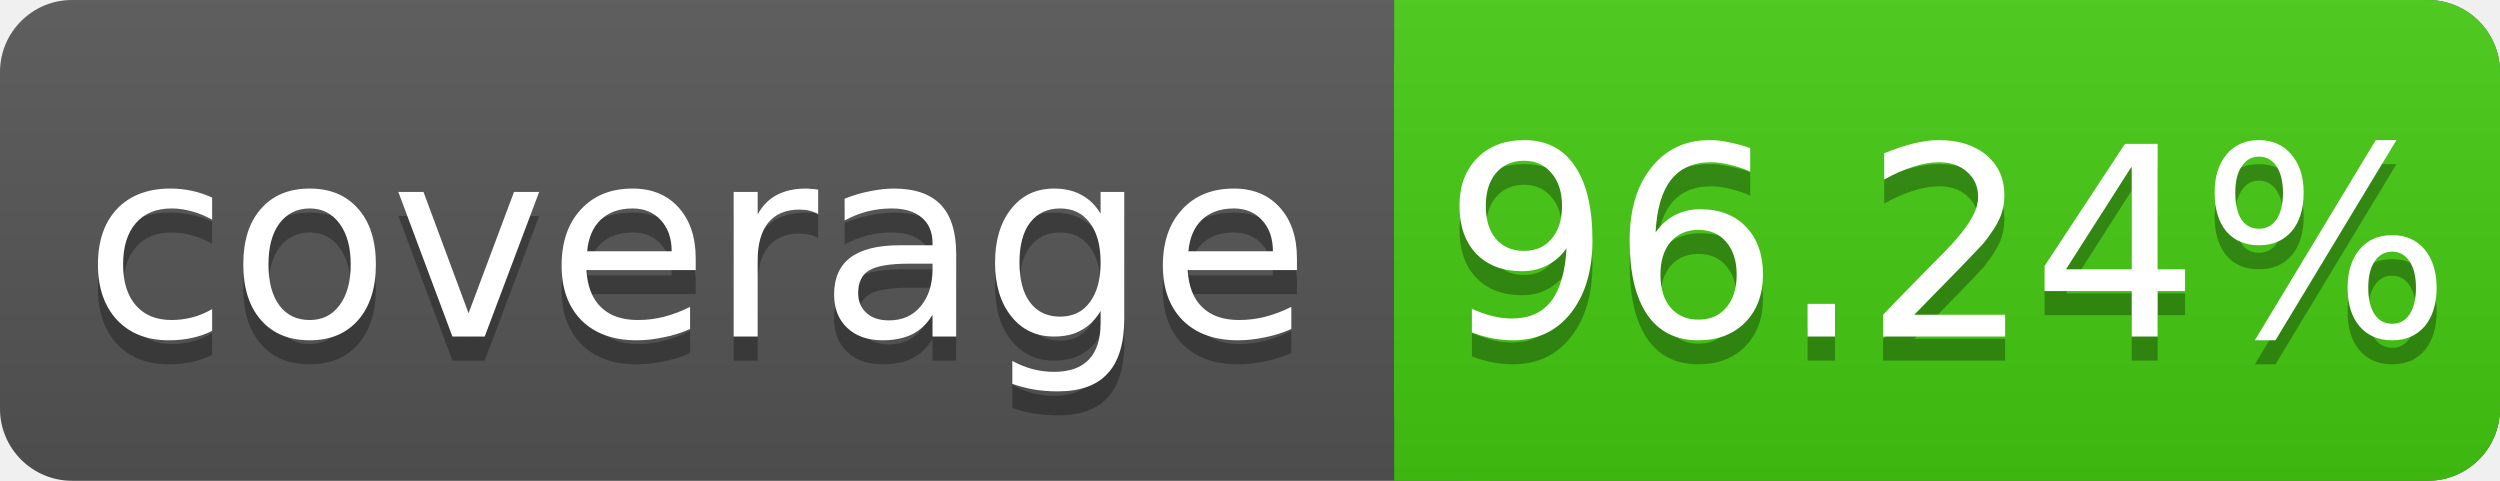
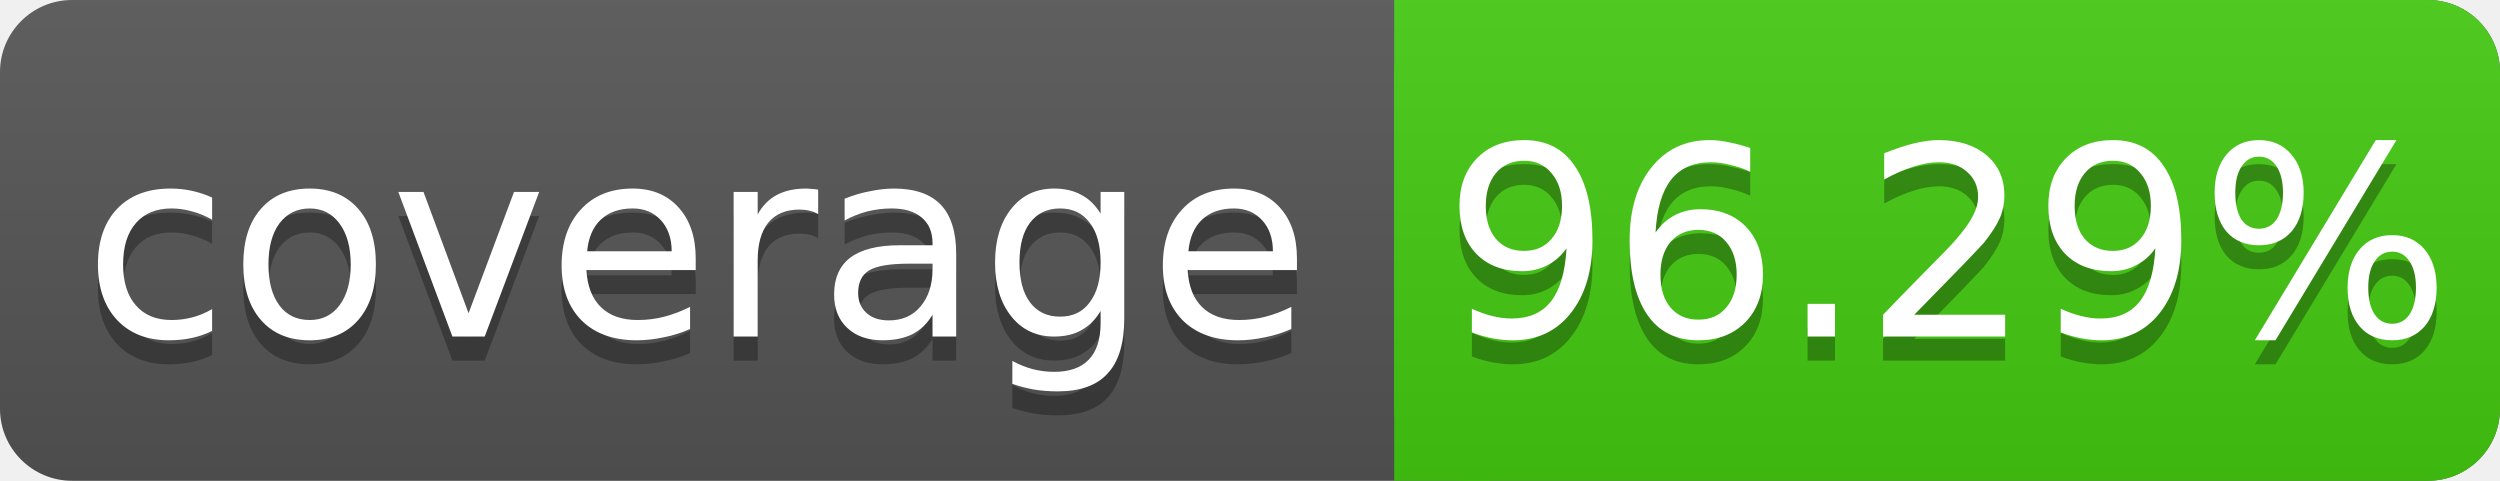
<svg xmlns="http://www.w3.org/2000/svg" width="104" height="20">
  <linearGradient id="s" x2="0" y2="100%">
    <stop offset="0" stop-color="#bbb" stop-opacity=".1" />
    <stop offset="1" stop-opacity=".1" />
  </linearGradient>
  <rect rx="3" width="104" height="20" fill="#555" />
  <rect rx="3" x="58" width="46" height="20" fill="#4c1" />
  <rect x="58" width="4" height="20" fill="#4c1" />
  <rect rx="3" width="104" height="20" fill="url(#s)" />
  <g fill="#fff" text-anchor="middle" font-family="DejaVu Sans,Verdana,Geneva,sans-serif" font-size="11">
    <text x="29" y="15" fill="#010101" fill-opacity=".3">coverage</text>
    <text x="29" y="14">coverage</text>
-     <text x="81" y="15" fill="#010101" fill-opacity=".3">96.24%</text>
-     <text x="81" y="14">96.24%</text>
+     <text x="81" y="15" fill="#010101" fill-opacity=".3">96.29%</text>
+     <text x="81" y="14">96.29%</text>
  </g>
</svg>
